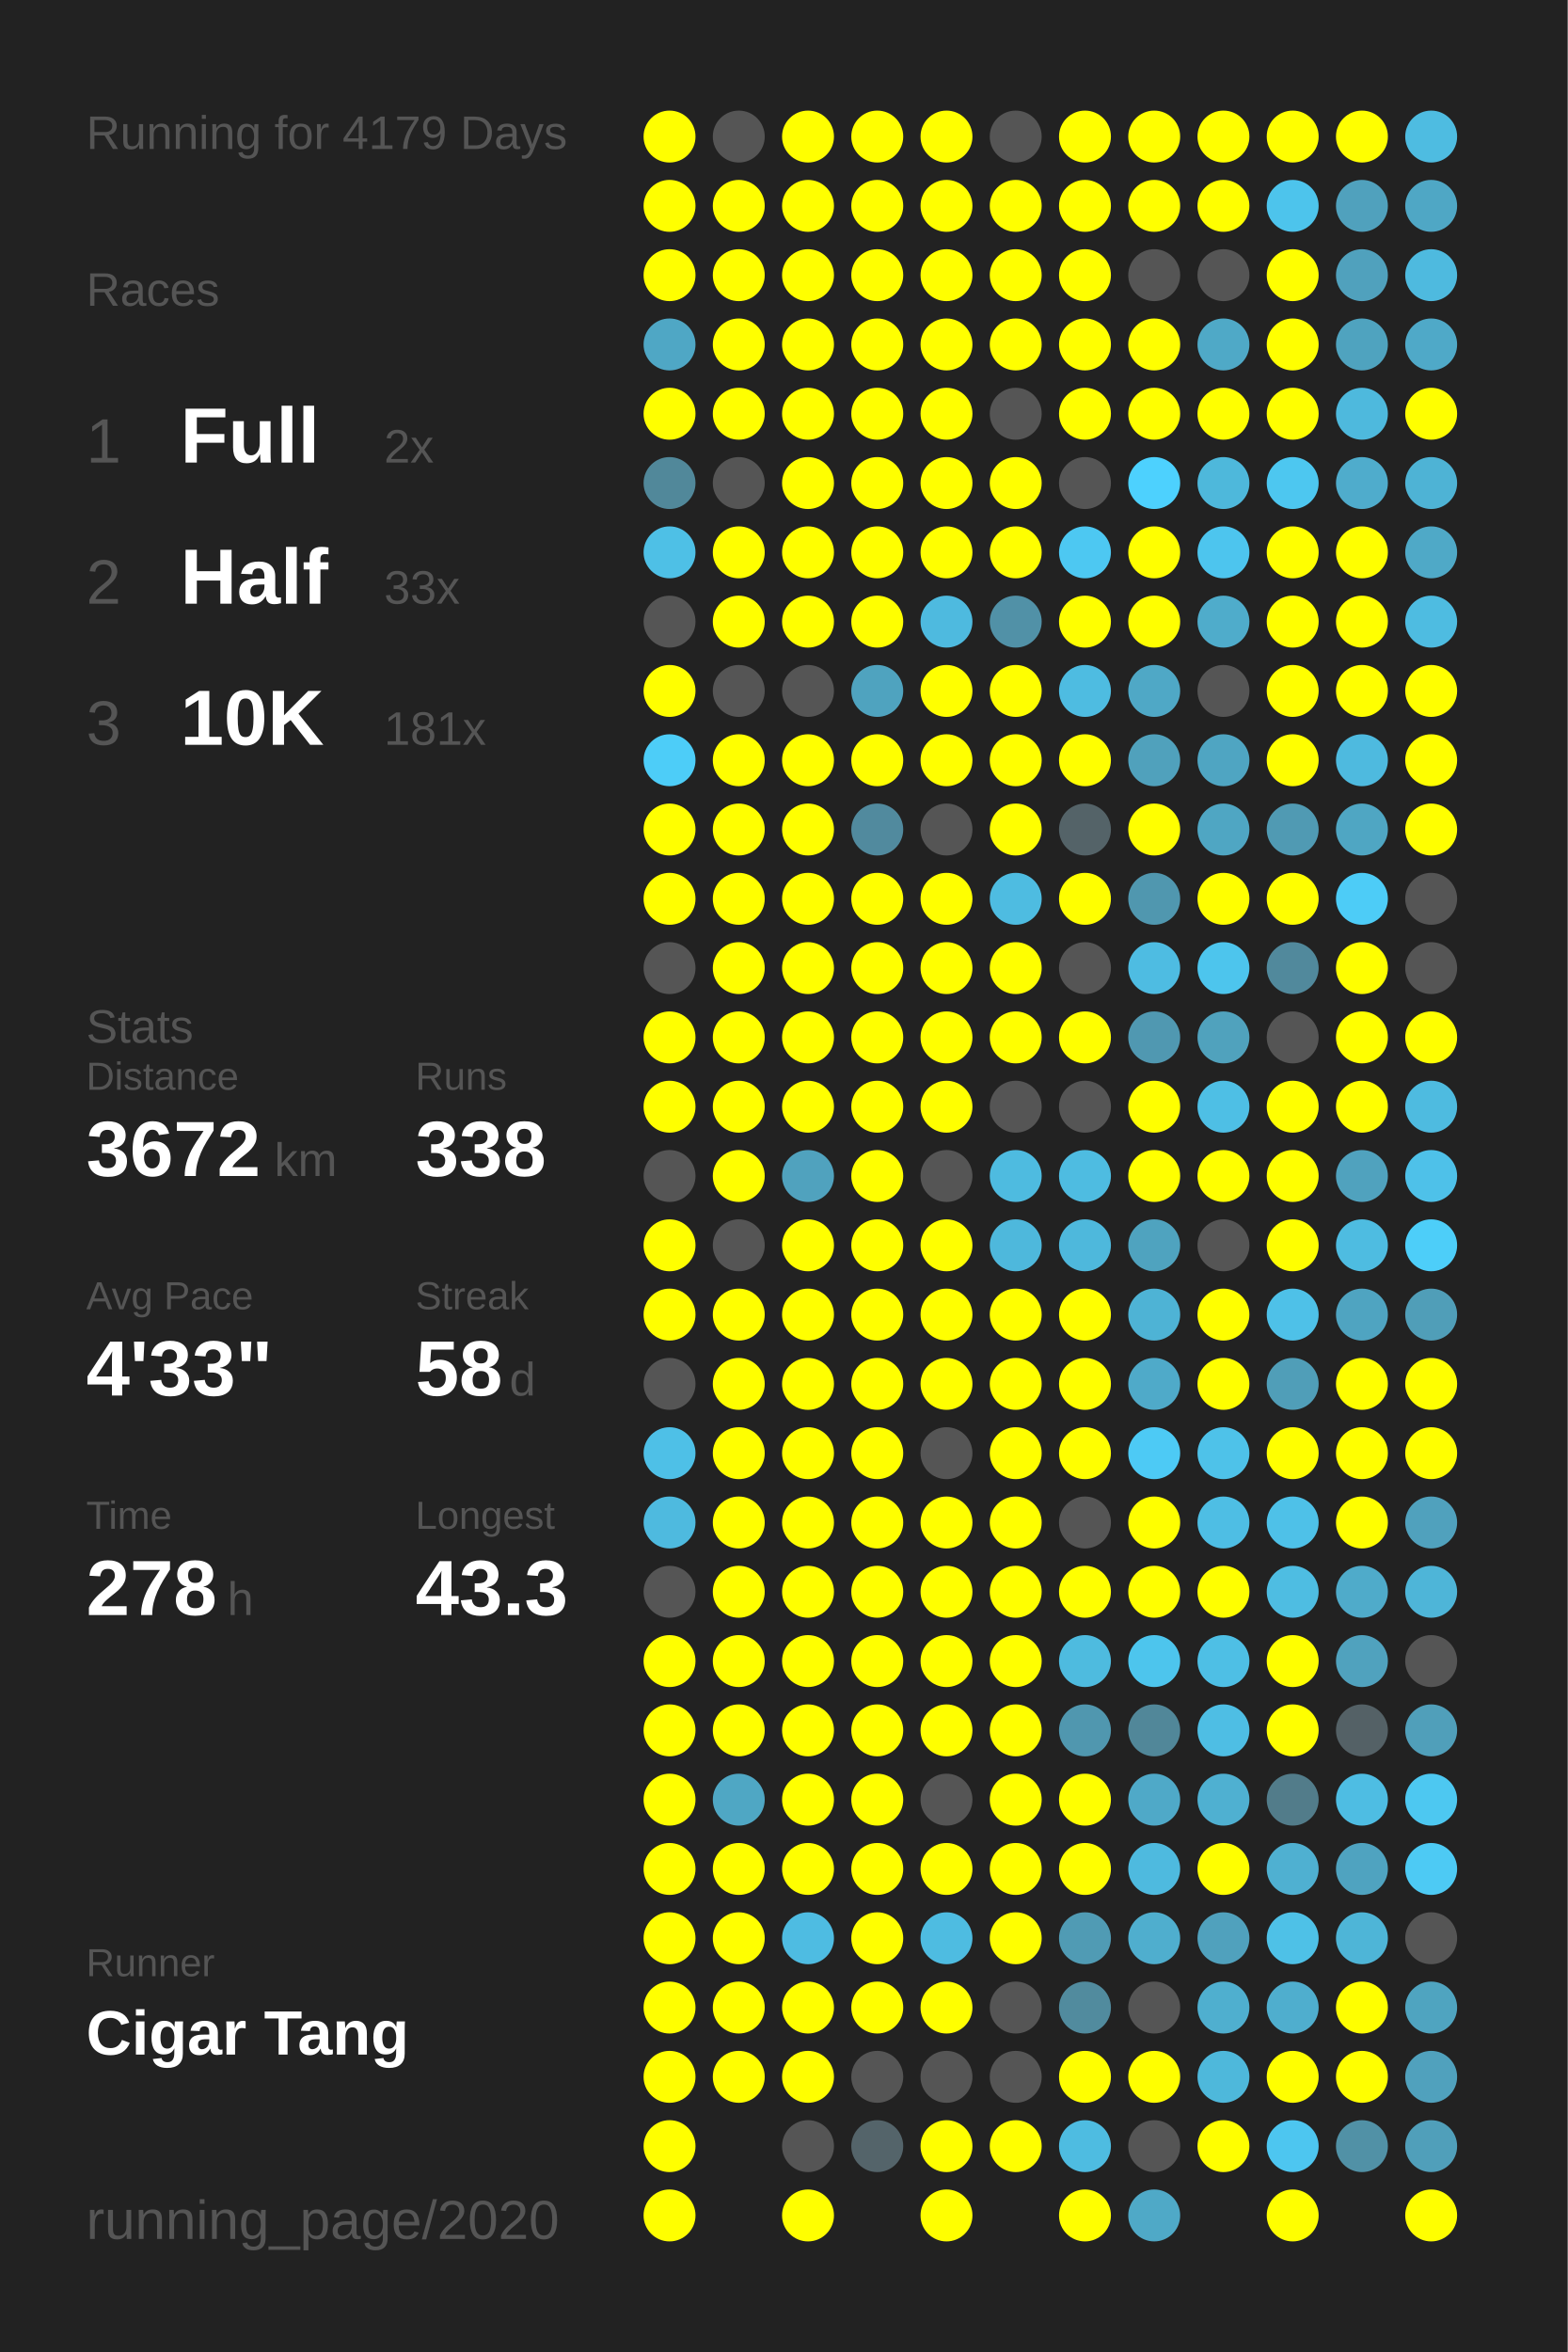
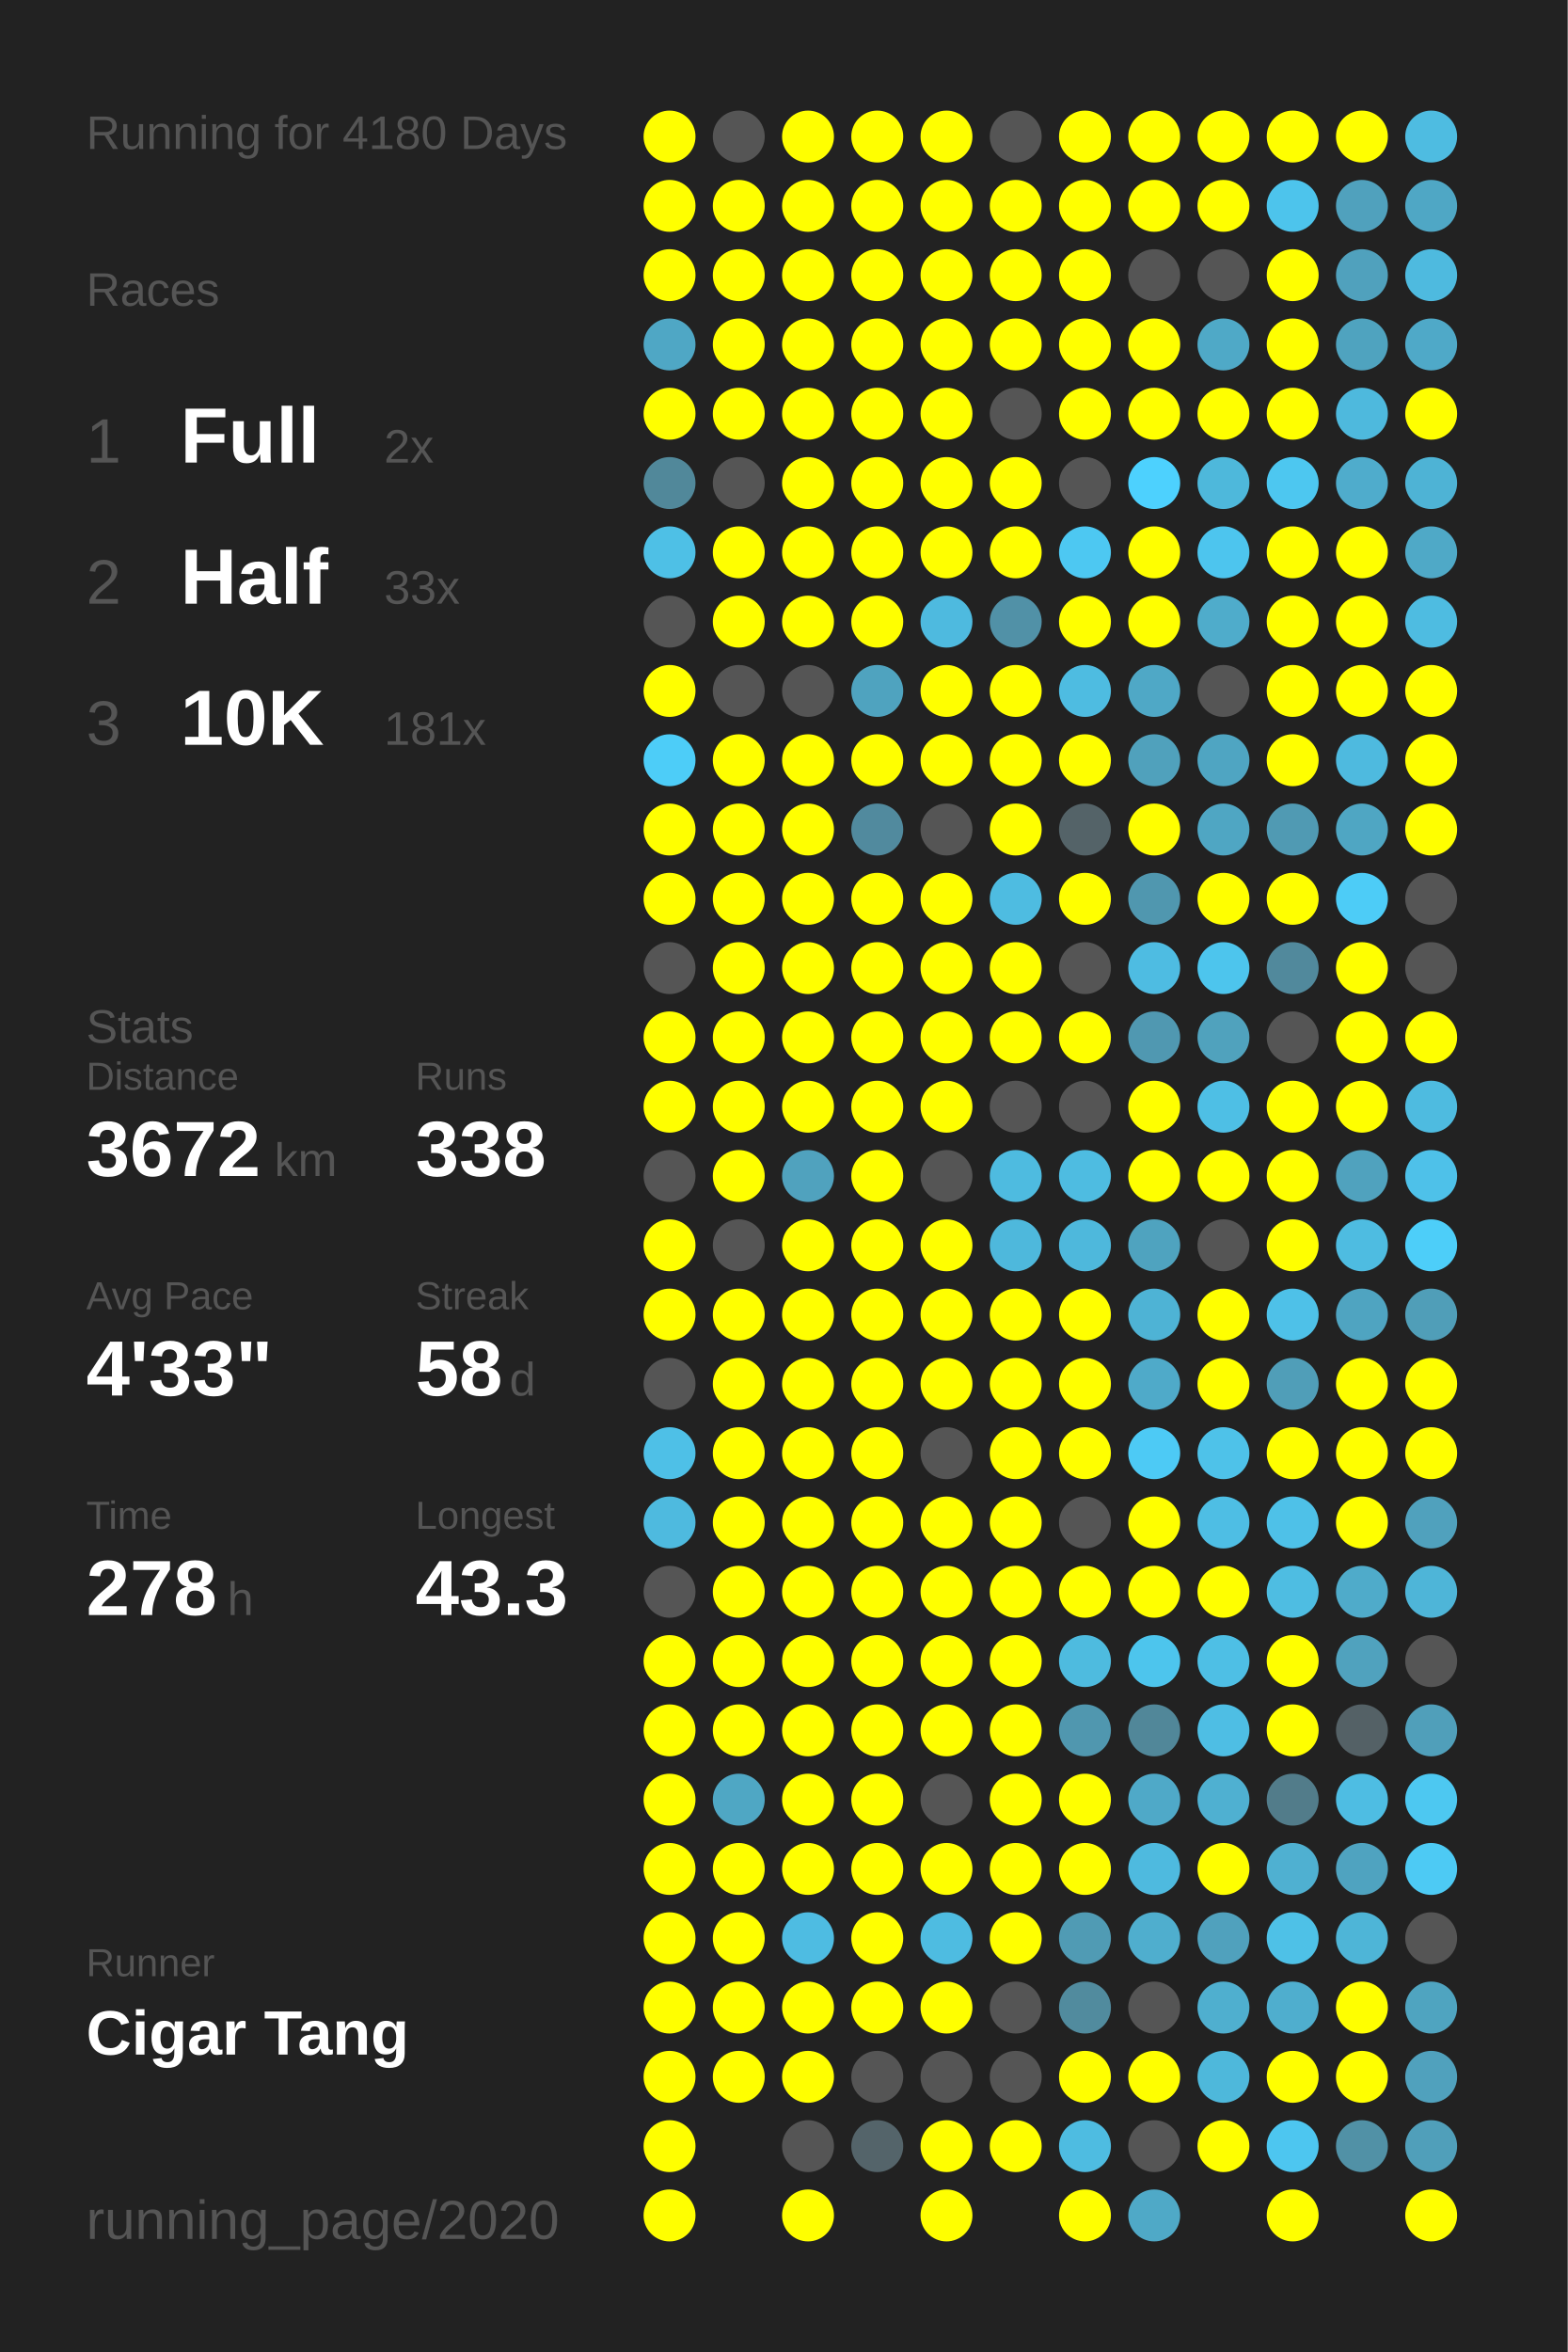
<svg xmlns="http://www.w3.org/2000/svg" baseProfile="full" height="300mm" version="1.1" viewBox="0,0,200,300" width="200mm">
  <defs />
  <rect fill="#222222" height="300" width="200" x="0" y="0" />
-   <text fill="#555555" style="font-size:6px; font-family:Arial;" x="11" y="19">Running for 4179 Days</text>
+   <text fill="#555555" style="font-size:6px; font-family:Arial;" x="11" y="19">Running for 4180 Days</text>
  <text fill="#555555" style="font-size:6px; font-family:Arial;" x="11" y="39">Races</text>
  <text fill="#555555" style="font-size:8px; font-family:Arial;" x="11" y="59">1</text>
  <text fill="#FFFFFF" style="font-size:10px; font-family:Arial; font-weight:bold;" x="23" y="59">Full</text>
  <text fill="#555555" style="font-size:6px; font-family:Arial;" x="49" y="59">2x</text>
  <text fill="#555555" style="font-size:8px; font-family:Arial;" x="11" y="77">2</text>
  <text fill="#FFFFFF" style="font-size:10px; font-family:Arial; font-weight:bold;" x="23" y="77">Half</text>
  <text fill="#555555" style="font-size:6px; font-family:Arial;" x="49" y="77">33x</text>
  <text fill="#555555" style="font-size:8px; font-family:Arial;" x="11" y="95">3</text>
  <text fill="#FFFFFF" style="font-size:10px; font-family:Arial; font-weight:bold;" x="23" y="95">10K</text>
  <text fill="#555555" style="font-size:6px; font-family:Arial;" x="49" y="95">181x</text>
  <text fill="#555555" style="font-size:6px; font-family:Arial;" x="11" y="133">Stats</text>
  <text fill="#555555" style="font-size:5px; font-family:Arial;" x="11" y="139">Distance</text>
  <text fill="#FFFFFF" style="font-size:10px; font-family:Arial; font-weight:bold;" x="11" y="150">3672</text>
  <text fill="#555555" style="font-size:6px; font-family:Arial;" x="35" y="150">km</text>
  <text fill="#555555" style="font-size:5px; font-family:Arial;" x="53" y="139">Runs</text>
  <text fill="#FFFFFF" style="font-size:10px; font-family:Arial; font-weight:bold;" x="53" y="150">338</text>
  <text fill="#555555" style="font-size:5px; font-family:Arial;" x="11" y="167">Avg Pace</text>
  <text fill="#FFFFFF" style="font-size:10px; font-family:Arial; font-weight:bold;" x="11" y="178">4'33"</text>
  <text fill="#555555" style="font-size:5px; font-family:Arial;" x="53" y="167">Streak</text>
  <text fill="#FFFFFF" style="font-size:10px; font-family:Arial; font-weight:bold;" x="53" y="178">58</text>
  <text fill="#555555" style="font-size:6px; font-family:Arial;" x="65" y="178">d</text>
  <text fill="#555555" style="font-size:5px; font-family:Arial;" x="11" y="195">Time</text>
  <text fill="#FFFFFF" style="font-size:10px; font-family:Arial; font-weight:bold;" x="11" y="206">278</text>
  <text fill="#555555" style="font-size:6px; font-family:Arial;" x="29" y="206">h</text>
  <text fill="#555555" style="font-size:5px; font-family:Arial;" x="53" y="195">Longest</text>
  <text fill="#FFFFFF" style="font-size:10px; font-family:Arial; font-weight:bold;" x="53" y="206">43.3</text>
  <text fill="#555555" style="font-size:5px; font-family:Arial;" x="11" y="252.065">Runner</text>
  <text fill="#FFFFFF" style="font-size:8px; font-family:Arial; font-weight:bold;" x="11" y="262.065">Cigar Tang</text>
  <text fill="#555555" style="font-size:7px; font-family:Arial;" x="11" y="285.581">running_page/2020</text>
  <circle cx="85.417" cy="17.419" fill="#FFFF00" r="3.312" />
  <circle cx="85.417" cy="26.258" fill="#FFFF00" r="3.312" />
  <circle cx="85.417" cy="35.097" fill="#FFFF00" r="3.312" />
  <circle cx="85.417" cy="43.935" fill="#4fa7c5" r="3.312" />
  <circle cx="85.417" cy="52.774" fill="#FFFF00" r="3.312" />
  <circle cx="85.417" cy="61.613" fill="#51889a" r="3.312" />
  <circle cx="85.417" cy="70.452" fill="#4ec0e6" r="3.312" />
  <circle cx="85.417" cy="79.29" fill="#555555" r="3.312" />
  <circle cx="85.417" cy="88.129" fill="#FFFF00" r="3.312" />
  <circle cx="85.417" cy="96.968" fill="#4dcdf8" r="3.312" />
  <circle cx="85.417" cy="105.806" fill="#FFFF00" r="3.312" />
  <circle cx="85.417" cy="114.645" fill="#FFFF00" r="3.312" />
  <circle cx="85.417" cy="123.484" fill="#555555" r="3.312" />
  <circle cx="85.417" cy="132.323" fill="#FFFF00" r="3.312" />
  <circle cx="85.417" cy="141.161" fill="#FFFF00" r="3.312" />
  <circle cx="85.417" cy="150" fill="#555555" r="3.312" />
  <circle cx="85.417" cy="158.839" fill="#FFFF00" r="3.312" />
  <circle cx="85.417" cy="167.677" fill="#FFFF00" r="3.312" />
  <circle cx="85.417" cy="176.516" fill="#555555" r="3.312" />
  <circle cx="85.417" cy="185.355" fill="#4ec0e7" r="3.312" />
  <circle cx="85.417" cy="194.194" fill="#4ebadf" r="3.312" />
  <circle cx="85.417" cy="203.032" fill="#555555" r="3.312" />
  <circle cx="85.417" cy="211.871" fill="#FFFF00" r="3.312" />
  <circle cx="85.417" cy="220.71" fill="#FFFF00" r="3.312" />
  <circle cx="85.417" cy="229.548" fill="#FFFF00" r="3.312" />
  <circle cx="85.417" cy="238.387" fill="#FFFF00" r="3.312" />
  <circle cx="85.417" cy="247.226" fill="#FFFF00" r="3.312" />
  <circle cx="85.417" cy="256.065" fill="#FFFF00" r="3.312" />
  <circle cx="85.417" cy="264.903" fill="#FFFF00" r="3.312" />
  <circle cx="85.417" cy="273.742" fill="#FFFF00" r="3.312" />
  <circle cx="85.417" cy="282.581" fill="#FFFF00" r="3.312" />
  <circle cx="94.25" cy="17.419" fill="#555555" r="3.312" />
  <circle cx="94.25" cy="26.258" fill="#FFFF00" r="3.312" />
  <circle cx="94.25" cy="35.097" fill="#FFFF00" r="3.312" />
  <circle cx="94.25" cy="43.935" fill="#FFFF00" r="3.312" />
  <circle cx="94.25" cy="52.774" fill="#FFFF00" r="3.312" />
  <circle cx="94.25" cy="61.613" fill="#555555" r="3.312" />
  <circle cx="94.25" cy="70.452" fill="#FFFF00" r="3.312" />
  <circle cx="94.25" cy="79.29" fill="#FFFF00" r="3.312" />
  <circle cx="94.25" cy="88.129" fill="#555555" r="3.312" />
  <circle cx="94.25" cy="96.968" fill="#FFFF00" r="3.312" />
  <circle cx="94.25" cy="105.806" fill="#FFFF00" r="3.312" />
  <circle cx="94.25" cy="114.645" fill="#FFFF00" r="3.312" />
  <circle cx="94.25" cy="123.484" fill="#FFFF00" r="3.312" />
  <circle cx="94.25" cy="132.323" fill="#FFFF00" r="3.312" />
  <circle cx="94.25" cy="141.161" fill="#FFFF00" r="3.312" />
  <circle cx="94.25" cy="150" fill="#FFFF00" r="3.312" />
  <circle cx="94.25" cy="158.839" fill="#555555" r="3.312" />
  <circle cx="94.25" cy="167.677" fill="#FFFF00" r="3.312" />
  <circle cx="94.25" cy="176.516" fill="#FFFF00" r="3.312" />
  <circle cx="94.25" cy="185.355" fill="#FFFF00" r="3.312" />
  <circle cx="94.25" cy="194.194" fill="#FFFF00" r="3.312" />
  <circle cx="94.25" cy="203.032" fill="#FFFF00" r="3.312" />
  <circle cx="94.25" cy="211.871" fill="#FFFF00" r="3.312" />
  <circle cx="94.25" cy="220.71" fill="#FFFF00" r="3.312" />
  <circle cx="94.25" cy="229.548" fill="#4fa7c4" r="3.312" />
  <circle cx="94.25" cy="238.387" fill="#FFFF00" r="3.312" />
  <circle cx="94.25" cy="247.226" fill="#FFFF00" r="3.312" />
  <circle cx="94.25" cy="256.065" fill="#FFFF00" r="3.312" />
  <circle cx="94.25" cy="264.903" fill="#FFFF00" r="3.312" />
  <circle cx="103.083" cy="17.419" fill="#FFFF00" r="3.312" />
  <circle cx="103.083" cy="26.258" fill="#FFFF00" r="3.312" />
  <circle cx="103.083" cy="35.097" fill="#FFFF00" r="3.312" />
  <circle cx="103.083" cy="43.935" fill="#FFFF00" r="3.312" />
  <circle cx="103.083" cy="52.774" fill="#FFFF00" r="3.312" />
  <circle cx="103.083" cy="61.613" fill="#FFFF00" r="3.312" />
  <circle cx="103.083" cy="70.452" fill="#FFFF00" r="3.312" />
  <circle cx="103.083" cy="79.29" fill="#FFFF00" r="3.312" />
  <circle cx="103.083" cy="88.129" fill="#555555" r="3.312" />
  <circle cx="103.083" cy="96.968" fill="#FFFF00" r="3.312" />
  <circle cx="103.083" cy="105.806" fill="#FFFF00" r="3.312" />
  <circle cx="103.083" cy="114.645" fill="#FFFF00" r="3.312" />
  <circle cx="103.083" cy="123.484" fill="#FFFF00" r="3.312" />
  <circle cx="103.083" cy="132.323" fill="#FFFF00" r="3.312" />
  <circle cx="103.083" cy="141.161" fill="#FFFF00" r="3.312" />
  <circle cx="103.083" cy="150" fill="#50a2be" r="3.312" />
  <circle cx="103.083" cy="158.839" fill="#FFFF00" r="3.312" />
  <circle cx="103.083" cy="167.677" fill="#FFFF00" r="3.312" />
  <circle cx="103.083" cy="176.516" fill="#FFFF00" r="3.312" />
  <circle cx="103.083" cy="185.355" fill="#FFFF00" r="3.312" />
  <circle cx="103.083" cy="194.194" fill="#FFFF00" r="3.312" />
  <circle cx="103.083" cy="203.032" fill="#FFFF00" r="3.312" />
  <circle cx="103.083" cy="211.871" fill="#FFFF00" r="3.312" />
  <circle cx="103.083" cy="220.71" fill="#FFFF00" r="3.312" />
  <circle cx="103.083" cy="229.548" fill="#FFFF00" r="3.312" />
  <circle cx="103.083" cy="238.387" fill="#FFFF00" r="3.312" />
  <circle cx="103.083" cy="247.226" fill="#4ebce2" r="3.312" />
  <circle cx="103.083" cy="256.065" fill="#FFFF00" r="3.312" />
  <circle cx="103.083" cy="264.903" fill="#FFFF00" r="3.312" />
  <circle cx="103.083" cy="273.742" fill="#555555" r="3.312" />
  <circle cx="103.083" cy="282.581" fill="#FFFF00" r="3.312" />
  <circle cx="111.917" cy="17.419" fill="#FFFF00" r="3.312" />
  <circle cx="111.917" cy="26.258" fill="#FFFF00" r="3.312" />
  <circle cx="111.917" cy="35.097" fill="#FFFF00" r="3.312" />
  <circle cx="111.917" cy="43.935" fill="#FFFF00" r="3.312" />
  <circle cx="111.917" cy="52.774" fill="#FFFF00" r="3.312" />
  <circle cx="111.917" cy="61.613" fill="#FFFF00" r="3.312" />
  <circle cx="111.917" cy="70.452" fill="#FFFF00" r="3.312" />
  <circle cx="111.917" cy="79.29" fill="#FFFF00" r="3.312" />
  <circle cx="111.917" cy="88.129" fill="#4fa3bf" r="3.312" />
  <circle cx="111.917" cy="96.968" fill="#FFFF00" r="3.312" />
  <circle cx="111.917" cy="105.806" fill="#518a9e" r="3.312" />
  <circle cx="111.917" cy="114.645" fill="#FFFF00" r="3.312" />
  <circle cx="111.917" cy="123.484" fill="#FFFF00" r="3.312" />
  <circle cx="111.917" cy="132.323" fill="#FFFF00" r="3.312" />
  <circle cx="111.917" cy="141.161" fill="#FFFF00" r="3.312" />
  <circle cx="111.917" cy="150" fill="#FFFF00" r="3.312" />
  <circle cx="111.917" cy="158.839" fill="#FFFF00" r="3.312" />
  <circle cx="111.917" cy="167.677" fill="#FFFF00" r="3.312" />
  <circle cx="111.917" cy="176.516" fill="#FFFF00" r="3.312" />
  <circle cx="111.917" cy="185.355" fill="#FFFF00" r="3.312" />
  <circle cx="111.917" cy="194.194" fill="#FFFF00" r="3.312" />
  <circle cx="111.917" cy="203.032" fill="#FFFF00" r="3.312" />
  <circle cx="111.917" cy="211.871" fill="#FFFF00" r="3.312" />
  <circle cx="111.917" cy="220.71" fill="#FFFF00" r="3.312" />
  <circle cx="111.917" cy="229.548" fill="#FFFF00" r="3.312" />
  <circle cx="111.917" cy="238.387" fill="#FFFF00" r="3.312" />
  <circle cx="111.917" cy="247.226" fill="#FFFF00" r="3.312" />
  <circle cx="111.917" cy="256.065" fill="#FFFF00" r="3.312" />
  <circle cx="111.917" cy="264.903" fill="#555555" r="3.312" />
  <circle cx="111.917" cy="273.742" fill="#54646a" r="3.312" />
  <circle cx="120.75" cy="17.419" fill="#FFFF00" r="3.312" />
  <circle cx="120.75" cy="26.258" fill="#FFFF00" r="3.312" />
  <circle cx="120.75" cy="35.097" fill="#FFFF00" r="3.312" />
  <circle cx="120.75" cy="43.935" fill="#FFFF00" r="3.312" />
  <circle cx="120.75" cy="52.774" fill="#FFFF00" r="3.312" />
  <circle cx="120.75" cy="61.613" fill="#FFFF00" r="3.312" />
  <circle cx="120.75" cy="70.452" fill="#FFFF00" r="3.312" />
  <circle cx="120.75" cy="79.29" fill="#4ebadf" r="3.312" />
  <circle cx="120.75" cy="88.129" fill="#FFFF00" r="3.312" />
  <circle cx="120.75" cy="96.968" fill="#FFFF00" r="3.312" />
  <circle cx="120.75" cy="105.806" fill="#555555" r="3.312" />
  <circle cx="120.75" cy="114.645" fill="#FFFF00" r="3.312" />
  <circle cx="120.75" cy="123.484" fill="#FFFF00" r="3.312" />
  <circle cx="120.75" cy="132.323" fill="#FFFF00" r="3.312" />
  <circle cx="120.75" cy="141.161" fill="#FFFF00" r="3.312" />
  <circle cx="120.75" cy="150" fill="#555555" r="3.312" />
  <circle cx="120.75" cy="158.839" fill="#FFFF00" r="3.312" />
  <circle cx="120.75" cy="167.677" fill="#FFFF00" r="3.312" />
  <circle cx="120.75" cy="176.516" fill="#FFFF00" r="3.312" />
  <circle cx="120.75" cy="185.355" fill="#555555" r="3.312" />
  <circle cx="120.75" cy="194.194" fill="#FFFF00" r="3.312" />
  <circle cx="120.75" cy="203.032" fill="#FFFF00" r="3.312" />
  <circle cx="120.75" cy="211.871" fill="#FFFF00" r="3.312" />
  <circle cx="120.75" cy="220.71" fill="#FFFF00" r="3.312" />
  <circle cx="120.75" cy="229.548" fill="#555555" r="3.312" />
  <circle cx="120.75" cy="238.387" fill="#FFFF00" r="3.312" />
  <circle cx="120.75" cy="247.226" fill="#4ebce1" r="3.312" />
  <circle cx="120.75" cy="256.065" fill="#FFFF00" r="3.312" />
  <circle cx="120.75" cy="264.903" fill="#555555" r="3.312" />
  <circle cx="120.75" cy="273.742" fill="#FFFF00" r="3.312" />
  <circle cx="120.75" cy="282.581" fill="#FFFF00" r="3.312" />
  <circle cx="129.583" cy="17.419" fill="#555555" r="3.312" />
  <circle cx="129.583" cy="26.258" fill="#FFFF00" r="3.312" />
  <circle cx="129.583" cy="35.097" fill="#FFFF00" r="3.312" />
  <circle cx="129.583" cy="43.935" fill="#FFFF00" r="3.312" />
  <circle cx="129.583" cy="52.774" fill="#555555" r="3.312" />
  <circle cx="129.583" cy="61.613" fill="#FFFF00" r="3.312" />
  <circle cx="129.583" cy="70.452" fill="#FFFF00" r="3.312" />
  <circle cx="129.583" cy="79.29" fill="#5191a7" r="3.312" />
  <circle cx="129.583" cy="88.129" fill="#FFFF00" r="3.312" />
  <circle cx="129.583" cy="96.968" fill="#FFFF00" r="3.312" />
  <circle cx="129.583" cy="105.806" fill="#FFFF00" r="3.312" />
  <circle cx="129.583" cy="114.645" fill="#4ebce1" r="3.312" />
  <circle cx="129.583" cy="123.484" fill="#FFFF00" r="3.312" />
  <circle cx="129.583" cy="132.323" fill="#FFFF00" r="3.312" />
  <circle cx="129.583" cy="141.161" fill="#555555" r="3.312" />
  <circle cx="129.583" cy="150" fill="#4ebbe0" r="3.312" />
  <circle cx="129.583" cy="158.839" fill="#4eb8dc" r="3.312" />
  <circle cx="129.583" cy="167.677" fill="#FFFF00" r="3.312" />
  <circle cx="129.583" cy="176.516" fill="#FFFF00" r="3.312" />
  <circle cx="129.583" cy="185.355" fill="#FFFF00" r="3.312" />
  <circle cx="129.583" cy="194.194" fill="#FFFF00" r="3.312" />
  <circle cx="129.583" cy="203.032" fill="#FFFF00" r="3.312" />
  <circle cx="129.583" cy="211.871" fill="#FFFF00" r="3.312" />
  <circle cx="129.583" cy="220.71" fill="#FFFF00" r="3.312" />
  <circle cx="129.583" cy="229.548" fill="#FFFF00" r="3.312" />
  <circle cx="129.583" cy="238.387" fill="#FFFF00" r="3.312" />
  <circle cx="129.583" cy="247.226" fill="#FFFF00" r="3.312" />
  <circle cx="129.583" cy="256.065" fill="#555555" r="3.312" />
  <circle cx="129.583" cy="264.903" fill="#555555" r="3.312" />
  <circle cx="129.583" cy="273.742" fill="#FFFF00" r="3.312" />
  <circle cx="138.417" cy="17.419" fill="#FFFF00" r="3.312" />
  <circle cx="138.417" cy="26.258" fill="#FFFF00" r="3.312" />
  <circle cx="138.417" cy="35.097" fill="#FFFF00" r="3.312" />
  <circle cx="138.417" cy="43.935" fill="#FFFF00" r="3.312" />
  <circle cx="138.417" cy="52.774" fill="#FFFF00" r="3.312" />
  <circle cx="138.417" cy="61.613" fill="#555555" r="3.312" />
  <circle cx="138.417" cy="70.452" fill="#4dc8f2" r="3.312" />
  <circle cx="138.417" cy="79.29" fill="#FFFF00" r="3.312" />
  <circle cx="138.417" cy="88.129" fill="#4ebce1" r="3.312" />
  <circle cx="138.417" cy="96.968" fill="#FFFF00" r="3.312" />
  <circle cx="138.417" cy="105.806" fill="#546368" r="3.312" />
  <circle cx="138.417" cy="114.645" fill="#FFFF00" r="3.312" />
  <circle cx="138.417" cy="123.484" fill="#555555" r="3.312" />
  <circle cx="138.417" cy="132.323" fill="#FFFF00" r="3.312" />
  <circle cx="138.417" cy="141.161" fill="#555555" r="3.312" />
  <circle cx="138.417" cy="150" fill="#4ebce1" r="3.312" />
  <circle cx="138.417" cy="158.839" fill="#4eb8dc" r="3.312" />
  <circle cx="138.417" cy="167.677" fill="#FFFF00" r="3.312" />
  <circle cx="138.417" cy="176.516" fill="#FFFF00" r="3.312" />
  <circle cx="138.417" cy="185.355" fill="#FFFF00" r="3.312" />
  <circle cx="138.417" cy="194.194" fill="#555555" r="3.312" />
  <circle cx="138.417" cy="203.032" fill="#FFFF00" r="3.312" />
  <circle cx="138.417" cy="211.871" fill="#4ebbdf" r="3.312" />
  <circle cx="138.417" cy="220.71" fill="#5097af" r="3.312" />
  <circle cx="138.417" cy="229.548" fill="#FFFF00" r="3.312" />
  <circle cx="138.417" cy="238.387" fill="#FFFF00" r="3.312" />
  <circle cx="138.417" cy="247.226" fill="#509bb4" r="3.312" />
  <circle cx="138.417" cy="256.065" fill="#518b9e" r="3.312" />
  <circle cx="138.417" cy="264.903" fill="#FFFF00" r="3.312" />
  <circle cx="138.417" cy="273.742" fill="#4ebce1" r="3.312" />
  <circle cx="138.417" cy="282.581" fill="#FFFF00" r="3.312" />
  <circle cx="147.25" cy="17.419" fill="#FFFF00" r="3.312" />
  <circle cx="147.25" cy="26.258" fill="#FFFF00" r="3.312" />
  <circle cx="147.25" cy="35.097" fill="#555555" r="3.312" />
  <circle cx="147.25" cy="43.935" fill="#FFFF00" r="3.312" />
  <circle cx="147.25" cy="52.774" fill="#FFFF00" r="3.312" />
  <circle cx="147.25" cy="61.613" fill="#4dd1fe" r="3.312" />
  <circle cx="147.25" cy="70.452" fill="#FFFF00" r="3.312" />
  <circle cx="147.25" cy="79.29" fill="#FFFF00" r="3.312" />
  <circle cx="147.25" cy="88.129" fill="#4fa8c6" r="3.312" />
  <circle cx="147.25" cy="96.968" fill="#50a1bc" r="3.312" />
  <circle cx="147.25" cy="105.806" fill="#FFFF00" r="3.312" />
  <circle cx="147.25" cy="114.645" fill="#5097af" r="3.312" />
  <circle cx="147.25" cy="123.484" fill="#4ebce2" r="3.312" />
  <circle cx="147.25" cy="132.323" fill="#5098b1" r="3.312" />
  <circle cx="147.25" cy="141.161" fill="#FFFF00" r="3.312" />
  <circle cx="147.25" cy="150" fill="#FFFF00" r="3.312" />
  <circle cx="147.25" cy="158.839" fill="#4fa3bf" r="3.312" />
  <circle cx="147.25" cy="167.677" fill="#4eb3d5" r="3.312" />
  <circle cx="147.25" cy="176.516" fill="#4faac9" r="3.312" />
  <circle cx="147.25" cy="185.355" fill="#4dcaf5" r="3.312" />
  <circle cx="147.25" cy="194.194" fill="#FFFF00" r="3.312" />
  <circle cx="147.25" cy="203.032" fill="#FFFF00" r="3.312" />
  <circle cx="147.25" cy="211.871" fill="#4dc5ed" r="3.312" />
  <circle cx="147.25" cy="220.71" fill="#518799" r="3.312" />
  <circle cx="147.25" cy="229.548" fill="#4fa9c8" r="3.312" />
  <circle cx="147.25" cy="238.387" fill="#4ebadf" r="3.312" />
  <circle cx="147.25" cy="247.226" fill="#4faece" r="3.312" />
  <circle cx="147.25" cy="256.065" fill="#555555" r="3.312" />
  <circle cx="147.25" cy="264.903" fill="#FFFF00" r="3.312" />
  <circle cx="147.25" cy="273.742" fill="#555555" r="3.312" />
  <circle cx="147.25" cy="282.581" fill="#4fa9c7" r="3.312" />
  <circle cx="156.083" cy="17.419" fill="#FFFF00" r="3.312" />
  <circle cx="156.083" cy="26.258" fill="#FFFF00" r="3.312" />
  <circle cx="156.083" cy="35.097" fill="#555555" r="3.312" />
  <circle cx="156.083" cy="43.935" fill="#4fa9c7" r="3.312" />
  <circle cx="156.083" cy="52.774" fill="#FFFF00" r="3.312" />
  <circle cx="156.083" cy="61.613" fill="#4eb8db" r="3.312" />
  <circle cx="156.083" cy="70.452" fill="#4dc5ee" r="3.312" />
  <circle cx="156.083" cy="79.29" fill="#4faccb" r="3.312" />
  <circle cx="156.083" cy="88.129" fill="#555555" r="3.312" />
  <circle cx="156.083" cy="96.968" fill="#4fa5c2" r="3.312" />
  <circle cx="156.083" cy="105.806" fill="#4fa6c3" r="3.312" />
  <circle cx="156.083" cy="114.645" fill="#FFFF00" r="3.312" />
  <circle cx="156.083" cy="123.484" fill="#4dc5ed" r="3.312" />
  <circle cx="156.083" cy="132.323" fill="#50a2bd" r="3.312" />
  <circle cx="156.083" cy="141.161" fill="#4ebfe5" r="3.312" />
  <circle cx="156.083" cy="150" fill="#FFFF00" r="3.312" />
  <circle cx="156.083" cy="158.839" fill="#555555" r="3.312" />
  <circle cx="156.083" cy="167.677" fill="#FFFF00" r="3.312" />
  <circle cx="156.083" cy="176.516" fill="#FFFF00" r="3.312" />
  <circle cx="156.083" cy="185.355" fill="#4ec2e9" r="3.312" />
  <circle cx="156.083" cy="194.194" fill="#4ebee4" r="3.312" />
  <circle cx="156.083" cy="203.032" fill="#FFFF00" r="3.312" />
  <circle cx="156.083" cy="211.871" fill="#4ebfe5" r="3.312" />
  <circle cx="156.083" cy="220.71" fill="#4ebee4" r="3.312" />
  <circle cx="156.083" cy="229.548" fill="#4fb0d1" r="3.312" />
  <circle cx="156.083" cy="238.387" fill="#FFFF00" r="3.312" />
  <circle cx="156.083" cy="247.226" fill="#50a1bd" r="3.312" />
  <circle cx="156.083" cy="256.065" fill="#4fafcf" r="3.312" />
  <circle cx="156.083" cy="264.903" fill="#4eb8db" r="3.312" />
  <circle cx="156.083" cy="273.742" fill="#FFFF00" r="3.312" />
  <circle cx="164.917" cy="17.419" fill="#FFFF00" r="3.312" />
  <circle cx="164.917" cy="26.258" fill="#4dc4ec" r="3.312" />
  <circle cx="164.917" cy="35.097" fill="#FFFF00" r="3.312" />
  <circle cx="164.917" cy="43.935" fill="#FFFF00" r="3.312" />
  <circle cx="164.917" cy="52.774" fill="#FFFF00" r="3.312" />
  <circle cx="164.917" cy="61.613" fill="#4dc7f0" r="3.312" />
  <circle cx="164.917" cy="70.452" fill="#FFFF00" r="3.312" />
  <circle cx="164.917" cy="79.29" fill="#FFFF00" r="3.312" />
  <circle cx="164.917" cy="88.129" fill="#FFFF00" r="3.312" />
  <circle cx="164.917" cy="96.968" fill="#FFFF00" r="3.312" />
  <circle cx="164.917" cy="105.806" fill="#509ab3" r="3.312" />
  <circle cx="164.917" cy="114.645" fill="#FFFF00" r="3.312" />
  <circle cx="164.917" cy="123.484" fill="#51899c" r="3.312" />
  <circle cx="164.917" cy="132.323" fill="#555555" r="3.312" />
  <circle cx="164.917" cy="141.161" fill="#FFFF00" r="3.312" />
  <circle cx="164.917" cy="150" fill="#FFFF00" r="3.312" />
  <circle cx="164.917" cy="158.839" fill="#FFFF00" r="3.312" />
  <circle cx="164.917" cy="167.677" fill="#4ec1e8" r="3.312" />
  <circle cx="164.917" cy="176.516" fill="#509eb8" r="3.312" />
  <circle cx="164.917" cy="185.355" fill="#FFFF00" r="3.312" />
  <circle cx="164.917" cy="194.194" fill="#4ec1e8" r="3.312" />
  <circle cx="164.917" cy="203.032" fill="#4ebde2" r="3.312" />
  <circle cx="164.917" cy="211.871" fill="#FFFF00" r="3.312" />
  <circle cx="164.917" cy="220.71" fill="#FFFF00" r="3.312" />
  <circle cx="164.917" cy="229.548" fill="#527c8a" r="3.312" />
  <circle cx="164.917" cy="238.387" fill="#4fb0d1" r="3.312" />
  <circle cx="164.917" cy="247.226" fill="#4ec1e7" r="3.312" />
  <circle cx="164.917" cy="256.065" fill="#4faece" r="3.312" />
  <circle cx="164.917" cy="264.903" fill="#FFFF00" r="3.312" />
  <circle cx="164.917" cy="273.742" fill="#4dc6f0" r="3.312" />
  <circle cx="164.917" cy="282.581" fill="#FFFF00" r="3.312" />
  <circle cx="173.75" cy="17.419" fill="#FFFF00" r="3.312" />
  <circle cx="173.75" cy="26.258" fill="#50a1bd" r="3.312" />
  <circle cx="173.75" cy="35.097" fill="#50a1bd" r="3.312" />
  <circle cx="173.75" cy="43.935" fill="#4fa3bf" r="3.312" />
  <circle cx="173.75" cy="52.774" fill="#4eb9dd" r="3.312" />
  <circle cx="173.75" cy="61.613" fill="#4faccc" r="3.312" />
  <circle cx="173.75" cy="70.452" fill="#FFFF00" r="3.312" />
  <circle cx="173.75" cy="79.29" fill="#FFFF00" r="3.312" />
  <circle cx="173.75" cy="88.129" fill="#FFFF00" r="3.312" />
  <circle cx="173.75" cy="96.968" fill="#4ebadf" r="3.312" />
  <circle cx="173.75" cy="105.806" fill="#4fa6c3" r="3.312" />
  <circle cx="173.75" cy="114.645" fill="#4dccf7" r="3.312" />
  <circle cx="173.75" cy="123.484" fill="#FFFF00" r="3.312" />
  <circle cx="173.75" cy="132.323" fill="#FFFF00" r="3.312" />
  <circle cx="173.75" cy="141.161" fill="#FFFF00" r="3.312" />
  <circle cx="173.75" cy="150" fill="#50a2be" r="3.312" />
  <circle cx="173.75" cy="158.839" fill="#4ebce1" r="3.312" />
  <circle cx="173.75" cy="167.677" fill="#4fa4c1" r="3.312" />
  <circle cx="173.75" cy="176.516" fill="#FFFF00" r="3.312" />
  <circle cx="173.75" cy="185.355" fill="#FFFF00" r="3.312" />
  <circle cx="173.75" cy="194.194" fill="#FFFF00" r="3.312" />
  <circle cx="173.75" cy="203.032" fill="#4fabca" r="3.312" />
  <circle cx="173.75" cy="211.871" fill="#50a2be" r="3.312" />
  <circle cx="173.75" cy="220.71" fill="#546166" r="3.312" />
  <circle cx="173.75" cy="229.548" fill="#4ebde3" r="3.312" />
  <circle cx="173.75" cy="238.387" fill="#4fa3c0" r="3.312" />
  <circle cx="173.75" cy="247.226" fill="#4eb5d7" r="3.312" />
  <circle cx="173.75" cy="256.065" fill="#FFFF00" r="3.312" />
  <circle cx="173.75" cy="264.903" fill="#FFFF00" r="3.312" />
  <circle cx="173.75" cy="273.742" fill="#5191a6" r="3.312" />
  <circle cx="182.583" cy="17.419" fill="#4ebce1" r="3.312" />
  <circle cx="182.583" cy="26.258" fill="#4fa7c5" r="3.312" />
  <circle cx="182.583" cy="35.097" fill="#4ebadf" r="3.312" />
  <circle cx="182.583" cy="43.935" fill="#4fa9c8" r="3.312" />
  <circle cx="182.583" cy="52.774" fill="#FFFF00" r="3.312" />
  <circle cx="182.583" cy="61.613" fill="#4eb3d5" r="3.312" />
  <circle cx="182.583" cy="70.452" fill="#4fa9c7" r="3.312" />
  <circle cx="182.583" cy="79.29" fill="#4ebce1" r="3.312" />
  <circle cx="182.583" cy="88.129" fill="#FFFF00" r="3.312" />
  <circle cx="182.583" cy="96.968" fill="#FFFF00" r="3.312" />
  <circle cx="182.583" cy="105.806" fill="#FFFF00" r="3.312" />
  <circle cx="182.583" cy="114.645" fill="#555555" r="3.312" />
  <circle cx="182.583" cy="123.484" fill="#555555" r="3.312" />
  <circle cx="182.583" cy="132.323" fill="#FFFF00" r="3.312" />
  <circle cx="182.583" cy="141.161" fill="#4ebbe0" r="3.312" />
  <circle cx="182.583" cy="150" fill="#4ec1e9" r="3.312" />
  <circle cx="182.583" cy="158.839" fill="#4dcef9" r="3.312" />
  <circle cx="182.583" cy="167.677" fill="#509eb8" r="3.312" />
  <circle cx="182.583" cy="176.516" fill="#FFFF00" r="3.312" />
  <circle cx="182.583" cy="185.355" fill="#FFFF00" r="3.312" />
  <circle cx="182.583" cy="194.194" fill="#50a1bd" r="3.312" />
  <circle cx="182.583" cy="203.032" fill="#4eb5d8" r="3.312" />
  <circle cx="182.583" cy="211.871" fill="#555555" r="3.312" />
  <circle cx="182.583" cy="220.71" fill="#509fba" r="3.312" />
  <circle cx="182.583" cy="229.548" fill="#4dc8f1" r="3.312" />
  <circle cx="182.583" cy="238.387" fill="#4dcaf4" r="3.312" />
  <circle cx="182.583" cy="247.226" fill="#555555" r="3.312" />
  <circle cx="182.583" cy="256.065" fill="#4fa4c0" r="3.312" />
  <circle cx="182.583" cy="264.903" fill="#50a1bd" r="3.312" />
  <circle cx="182.583" cy="273.742" fill="#509fba" r="3.312" />
  <circle cx="182.583" cy="282.581" fill="#FFFF00" r="3.312" />
</svg>
